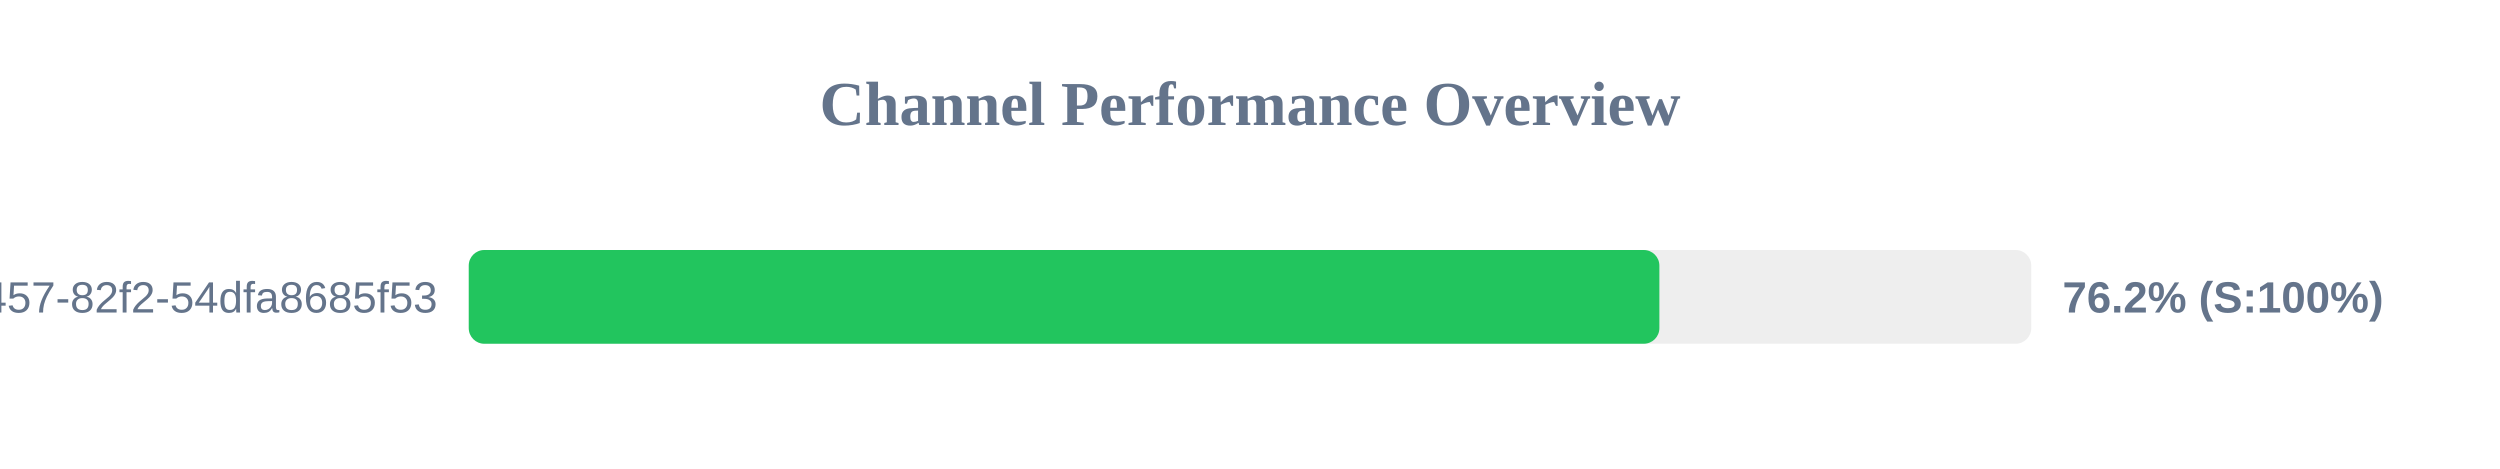
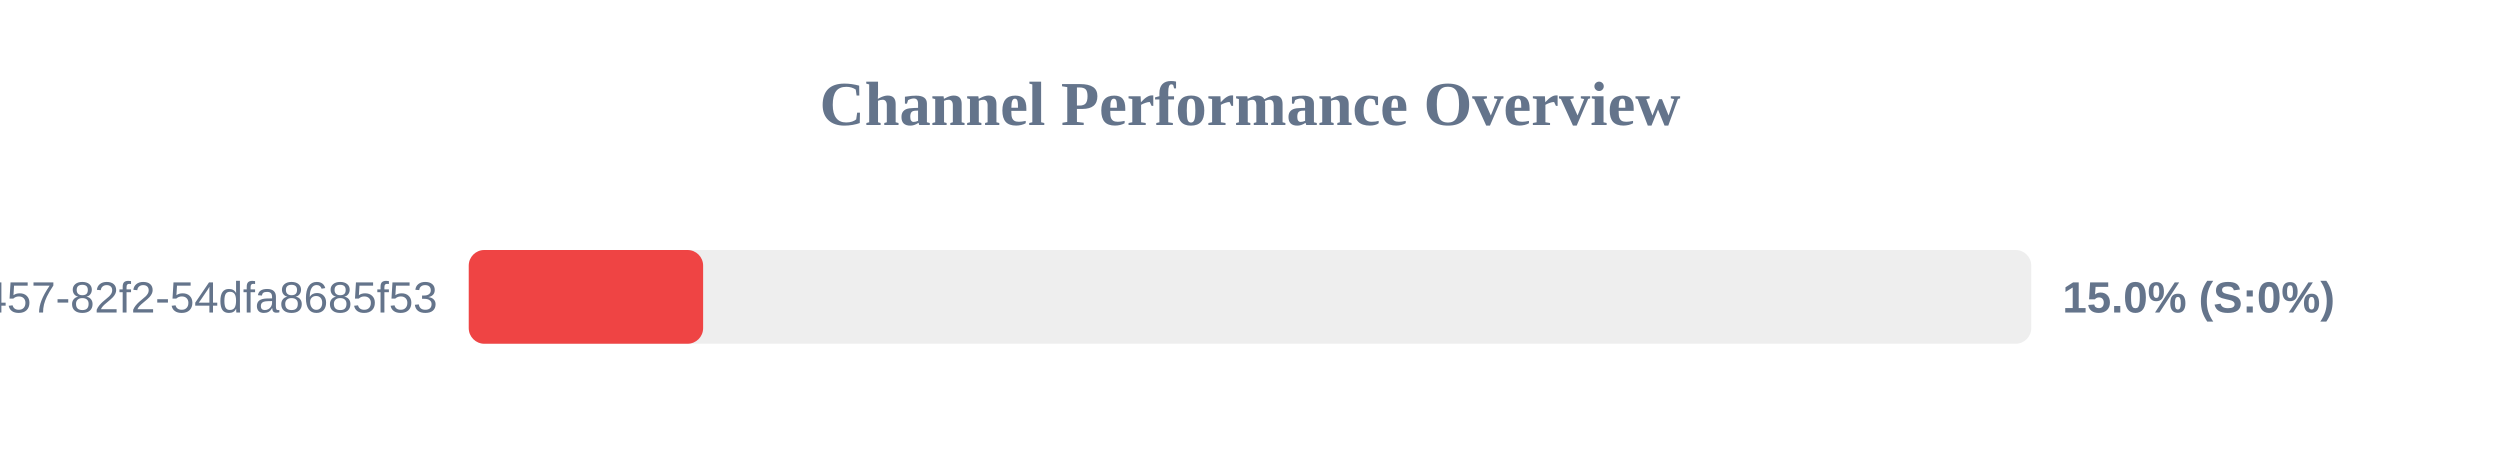
<svg xmlns="http://www.w3.org/2000/svg" width="800" height="150" version="1.1">
  <style>
        .row { font: 14px Arial; fill: #64748b; }
        .score { font: bold 14px Arial; fill: #64748b; }
    </style>
  <text x="400" y="40" text-anchor="middle" font-size="20px" font-weight="bold" fill="#64748b">Channel Performance Overview</text>
  <rect x="150" y="80" width="500" height="30" fill="#eee" rx="5" />
-   <rect x="150" y="80" width="381.0" height="30" fill="#22c55e" rx="5" />
+   <rect x="150" y="80" width="75.0" height="30" fill="#ef4444" rx="5" />
  <text x="140" y="100" text-anchor="end" class="row">?uuid=413c8b50-96bf-4457-82f2-54dfa8685f53</text>
-   <text x="660" y="100" text-anchor="start" class="score">76.2% (S:100%)</text>
+   <text x="660" y="100" text-anchor="start" class="score">15.0% (S:0%)</text>
</svg>
